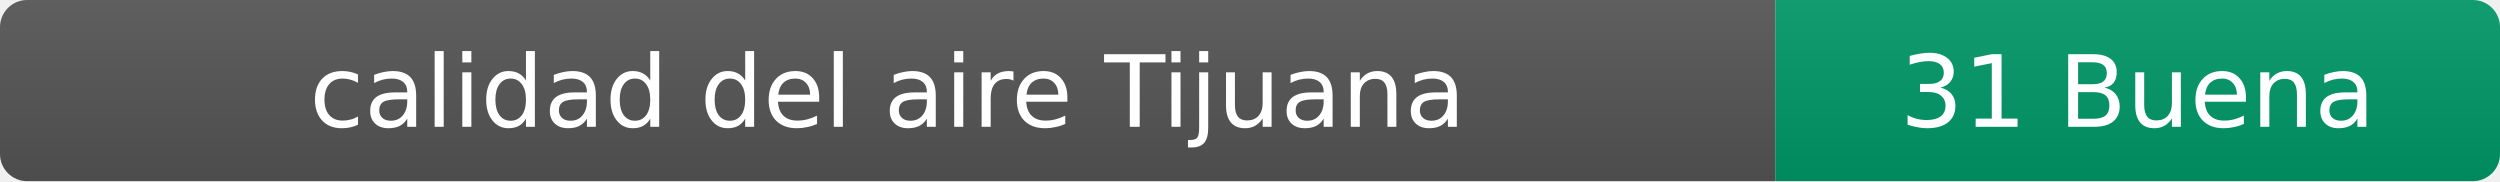
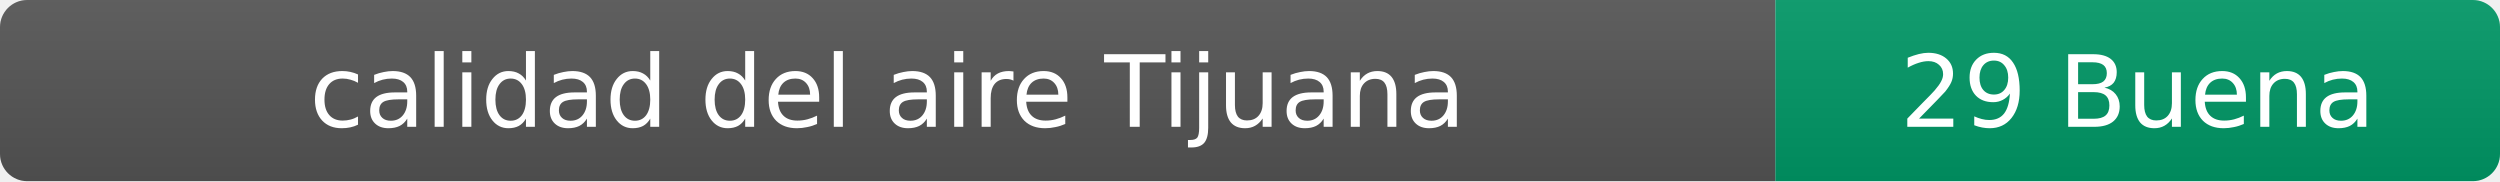
- <svg xmlns="http://www.w3.org/2000/svg" width="276" height="20" role="img" aria-label="calidad del aire: 31 Buena">
+ <svg xmlns="http://www.w3.org/2000/svg" width="276" height="20" role="img" aria-label="calidad del aire: 29 Buena">
  <linearGradient id="s" x2="0" y2="100%">
    <stop offset="0" stop-color="#bbb" stop-opacity=".1" />
    <stop offset="1" stop-opacity=".1" />
  </linearGradient>
  <clipPath id="r">
    <rect width="276" height="20" rx="3" fill="#fff" />
  </clipPath>
  <g clip-path="url(#r)">
    <rect width="196" height="20" fill="#555" />
    <rect x="196" width="80" height="20" fill="#009966" />
    <rect width="276" height="20" fill="url(#s)" />
  </g>
  <g fill="#fff" text-anchor="middle" font-family="Verdana,Geneva,DejaVu Sans,sans-serif" font-size="11">
    <text x="98" y="14">calidad del aire Tijuana</text>
-     <text x="236" y="14">31 Buena</text>
+     <text x="236" y="14">29 Buena</text>
  </g>
</svg>
